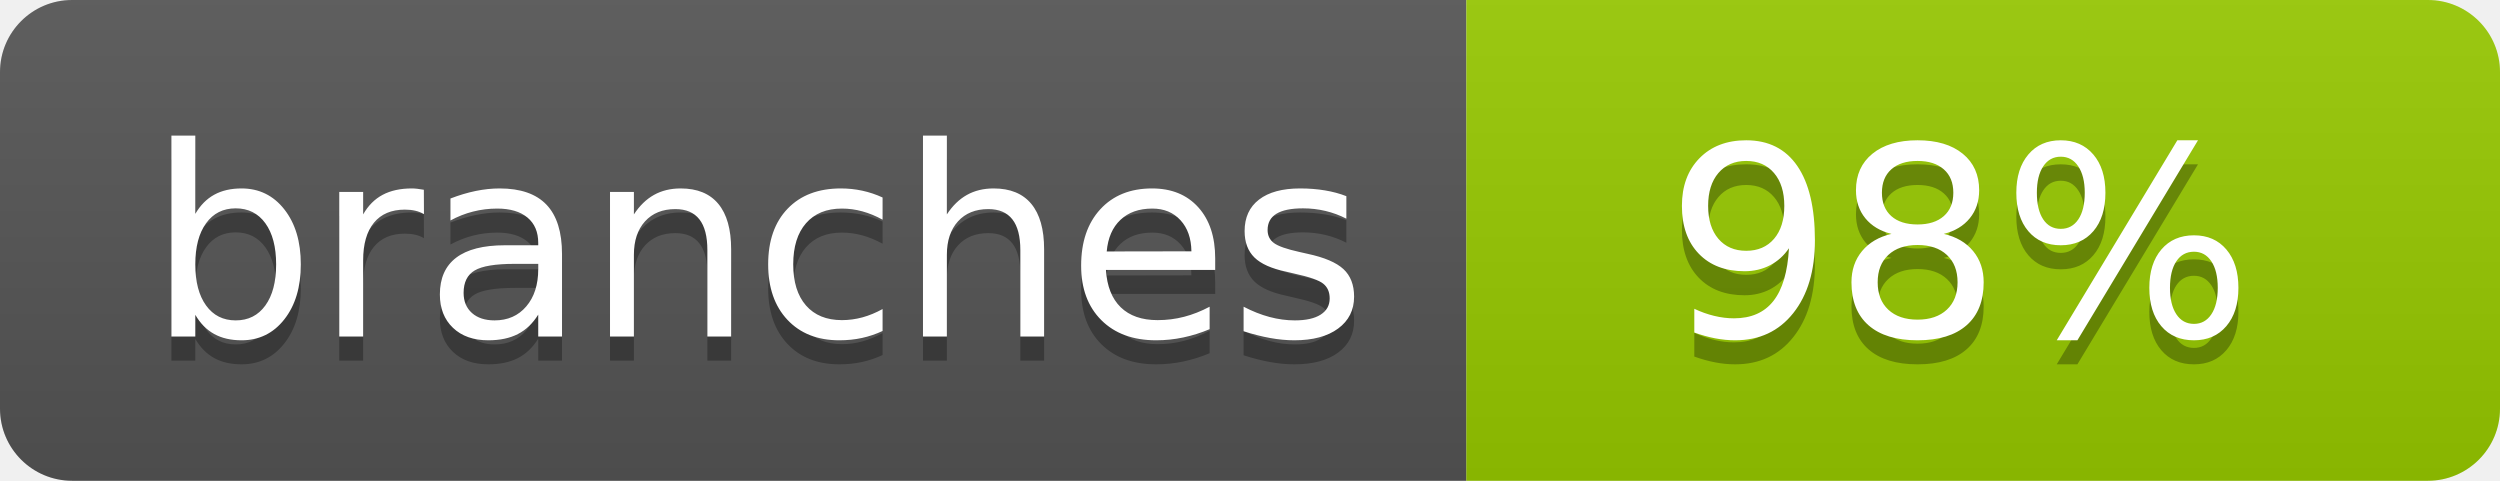
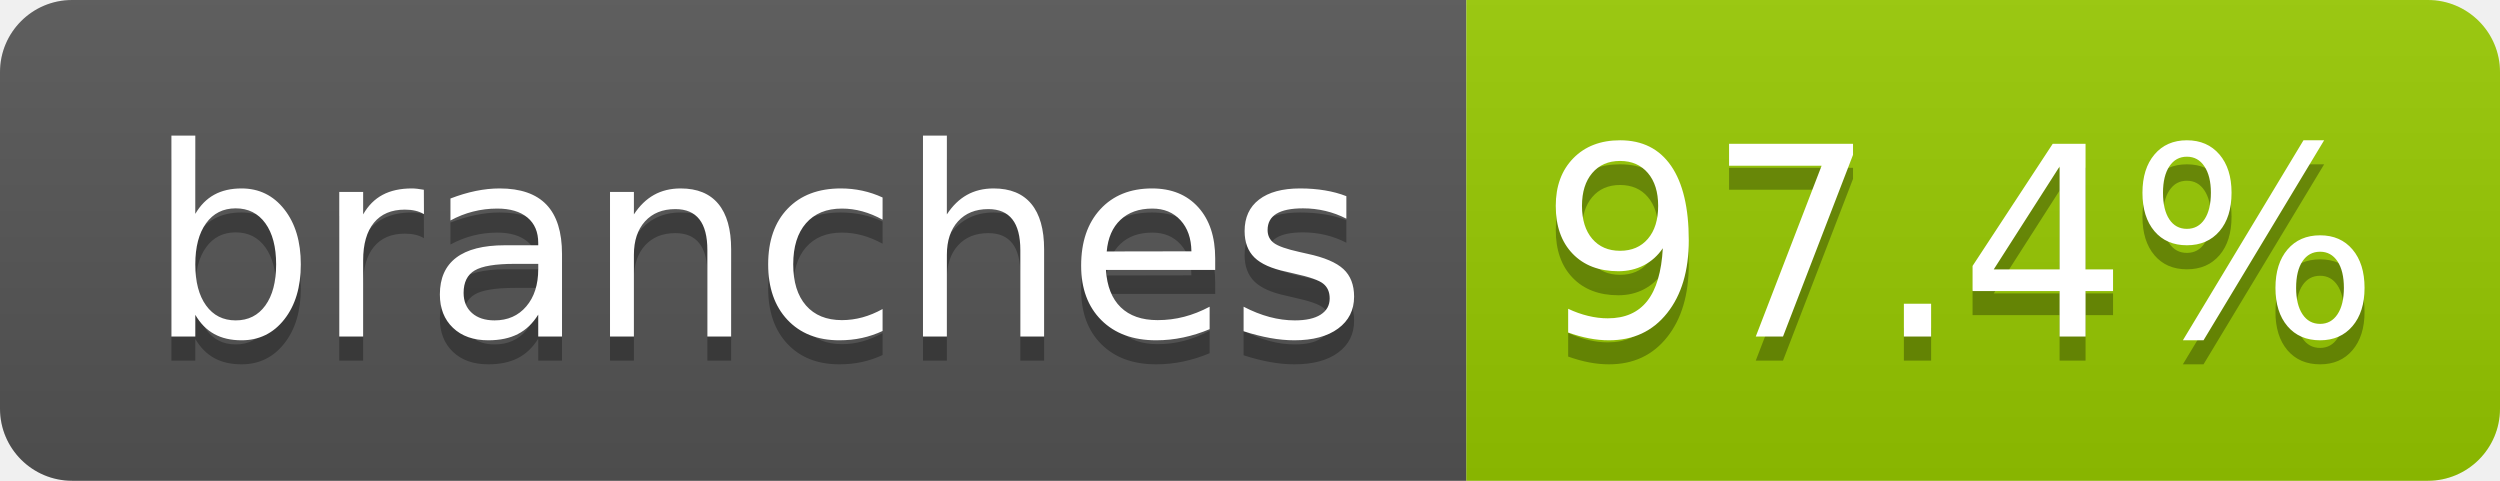
- <svg xmlns="http://www.w3.org/2000/svg" width="104" height="20" role="img" aria-label="branches: 98%">
+ <svg xmlns="http://www.w3.org/2000/svg" width="104" height="20" role="img" aria-label="branches: 97.4%">
  <linearGradient id="s" x2="0" y2="100%">
    <stop offset="0" stop-color="#bbb" stop-opacity=".1" />
    <stop offset="1" stop-opacity=".1" />
  </linearGradient>
  <clipPath id="r">
    <rect width="104" height="20" rx="3" fill="#fff" />
  </clipPath>
  <g clip-path="url(#r)">
    <rect width="61" height="20" fill="#555" />
    <rect x="61" width="43" height="20" fill="#97ca00" />
    <rect width="104" height="20" fill="url(#s)" />
  </g>
  <g fill="#fff" text-anchor="middle" font-family="Verdana,Geneva,DejaVu Sans,sans-serif" text-rendering="geometricPrecision" font-size="110">
    <text aria-hidden="true" x="315" y="150" fill="#010101" fill-opacity=".3" transform="scale(.1)" textLength="510">branches</text>
    <text x="315" y="140" transform="scale(.1)" fill="#fff" textLength="510">branches</text>
-     <text aria-hidden="true" x="815" y="150" fill="#010101" fill-opacity=".3" transform="scale(.1)" textLength="250">98%</text>
-     <text x="815" y="140" transform="scale(.1)" fill="#fff" textLength="250">98%</text>
+     <text aria-hidden="true" x="815" y="150" fill="#010101" fill-opacity=".3" transform="scale(.1)" textLength="330">97.4%</text>
+     <text x="815" y="140" transform="scale(.1)" fill="#fff" textLength="330">97.4%</text>
  </g>
</svg>
